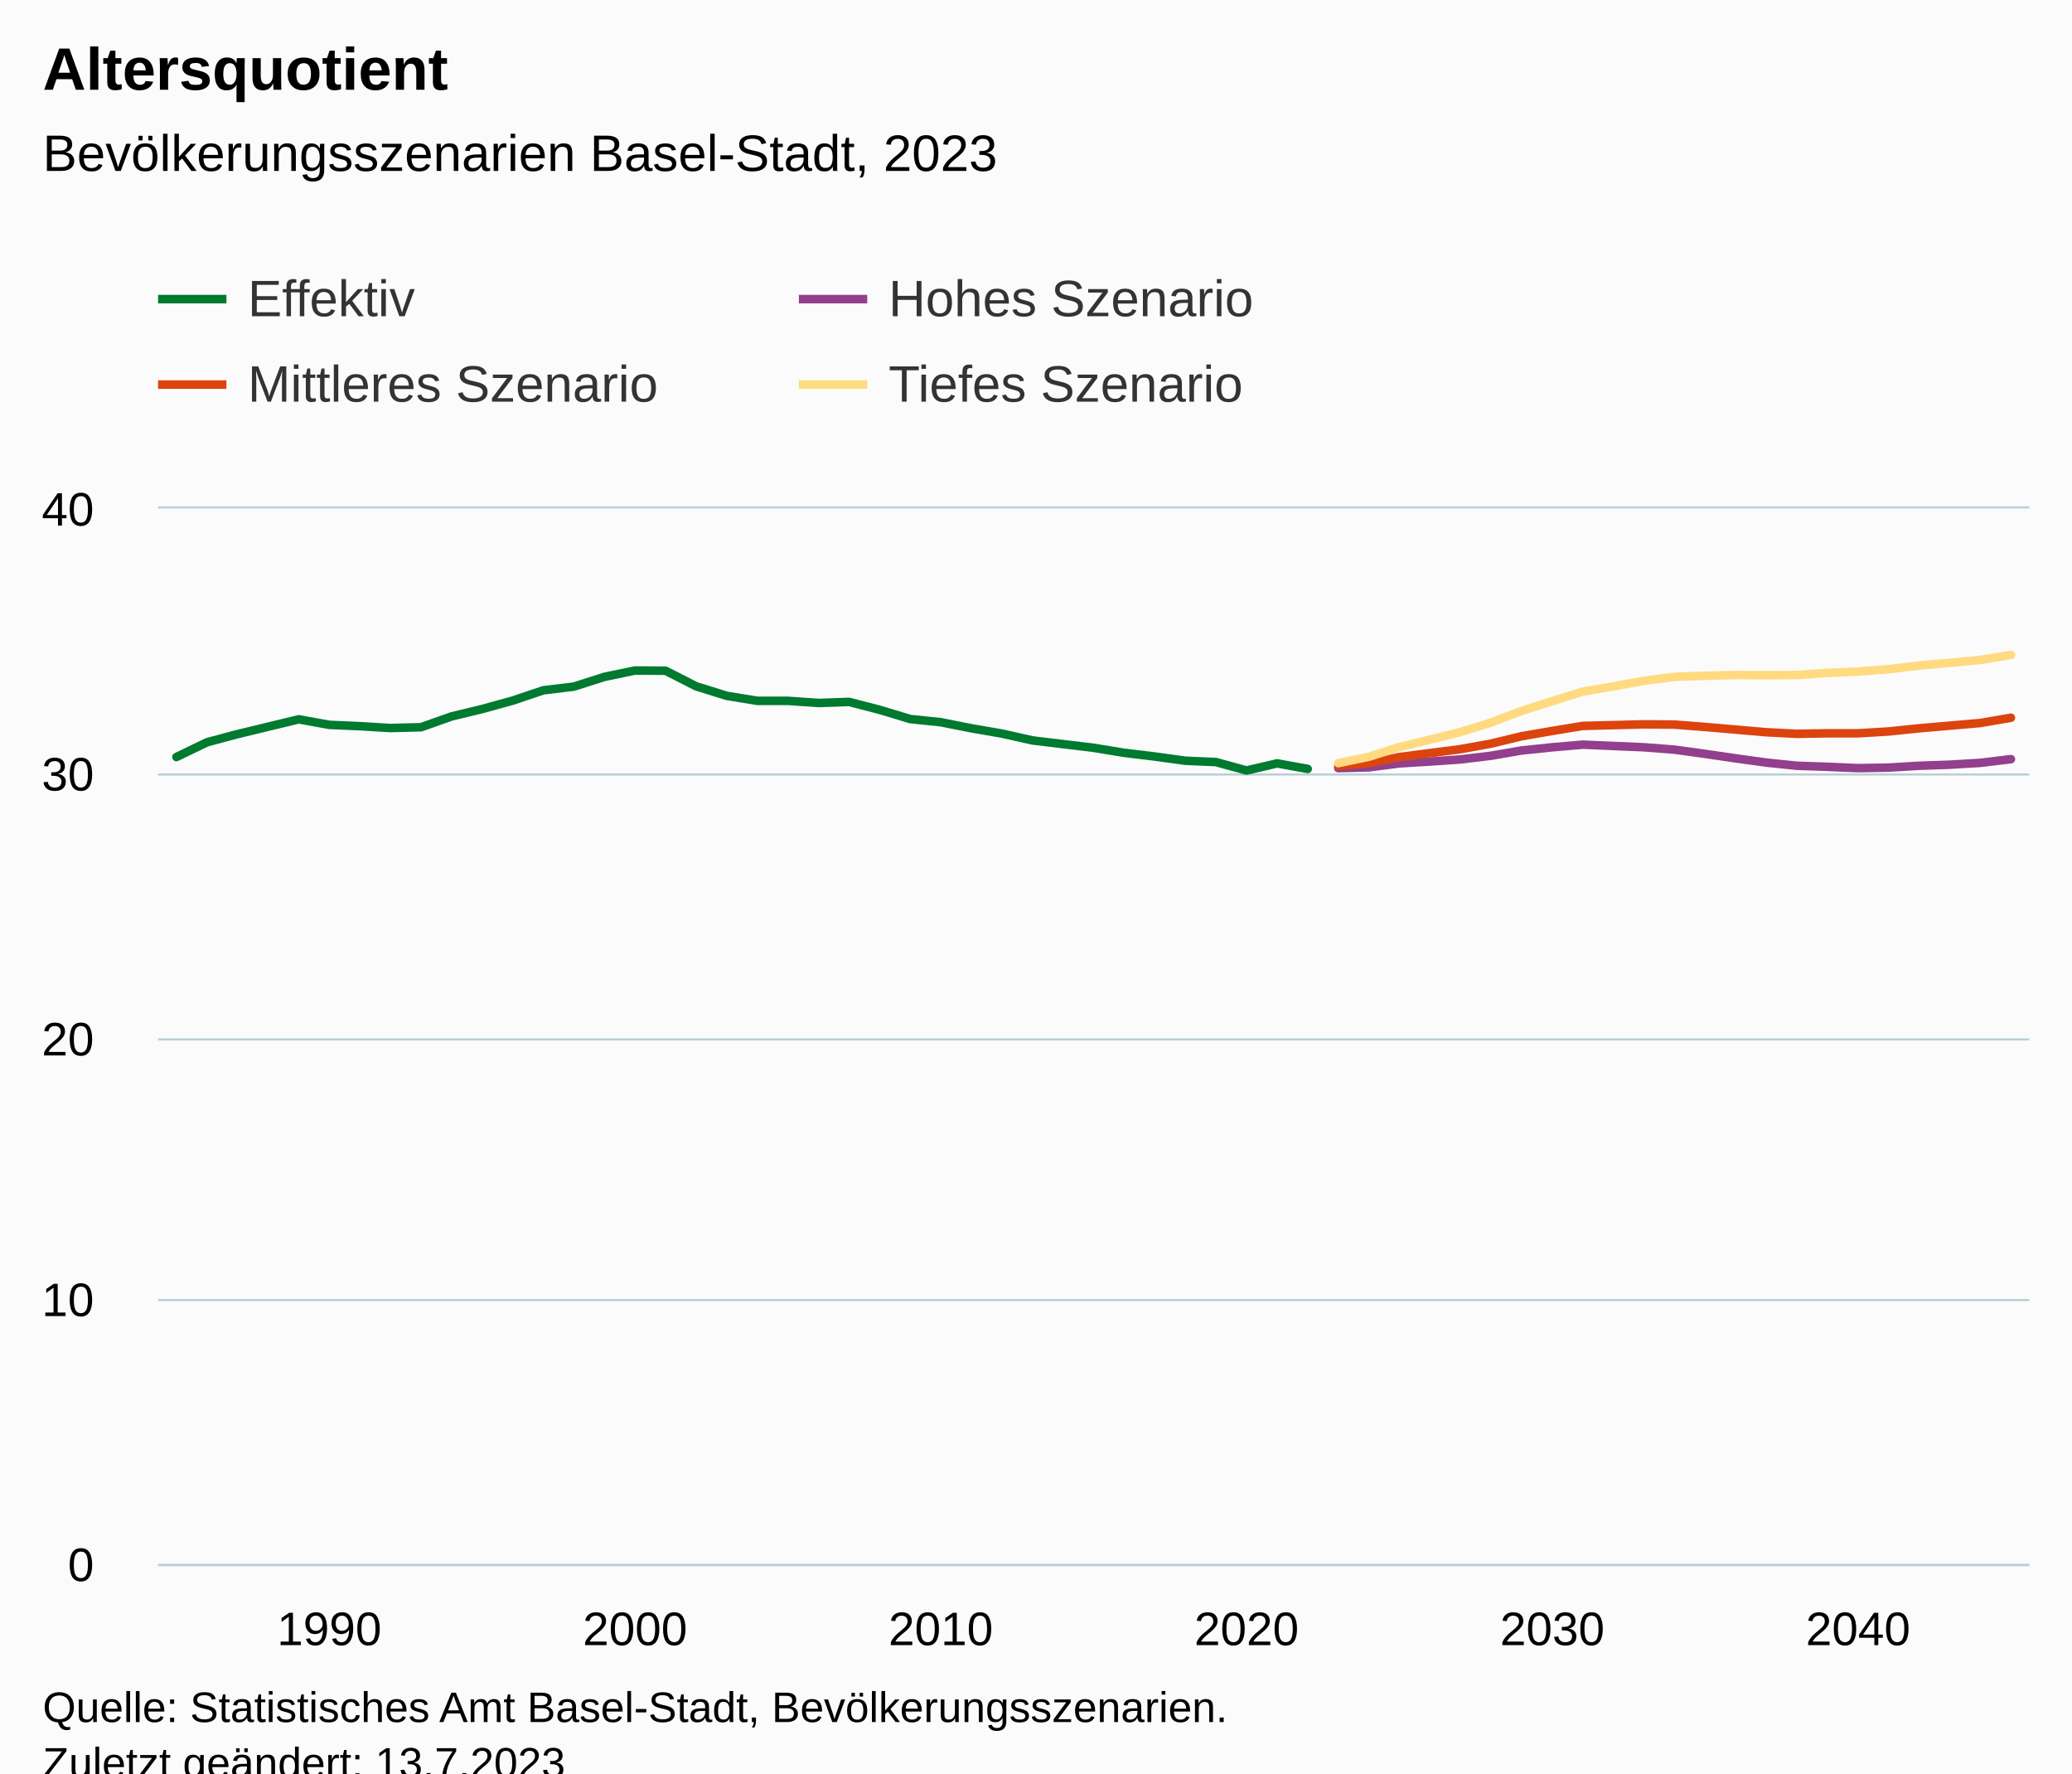
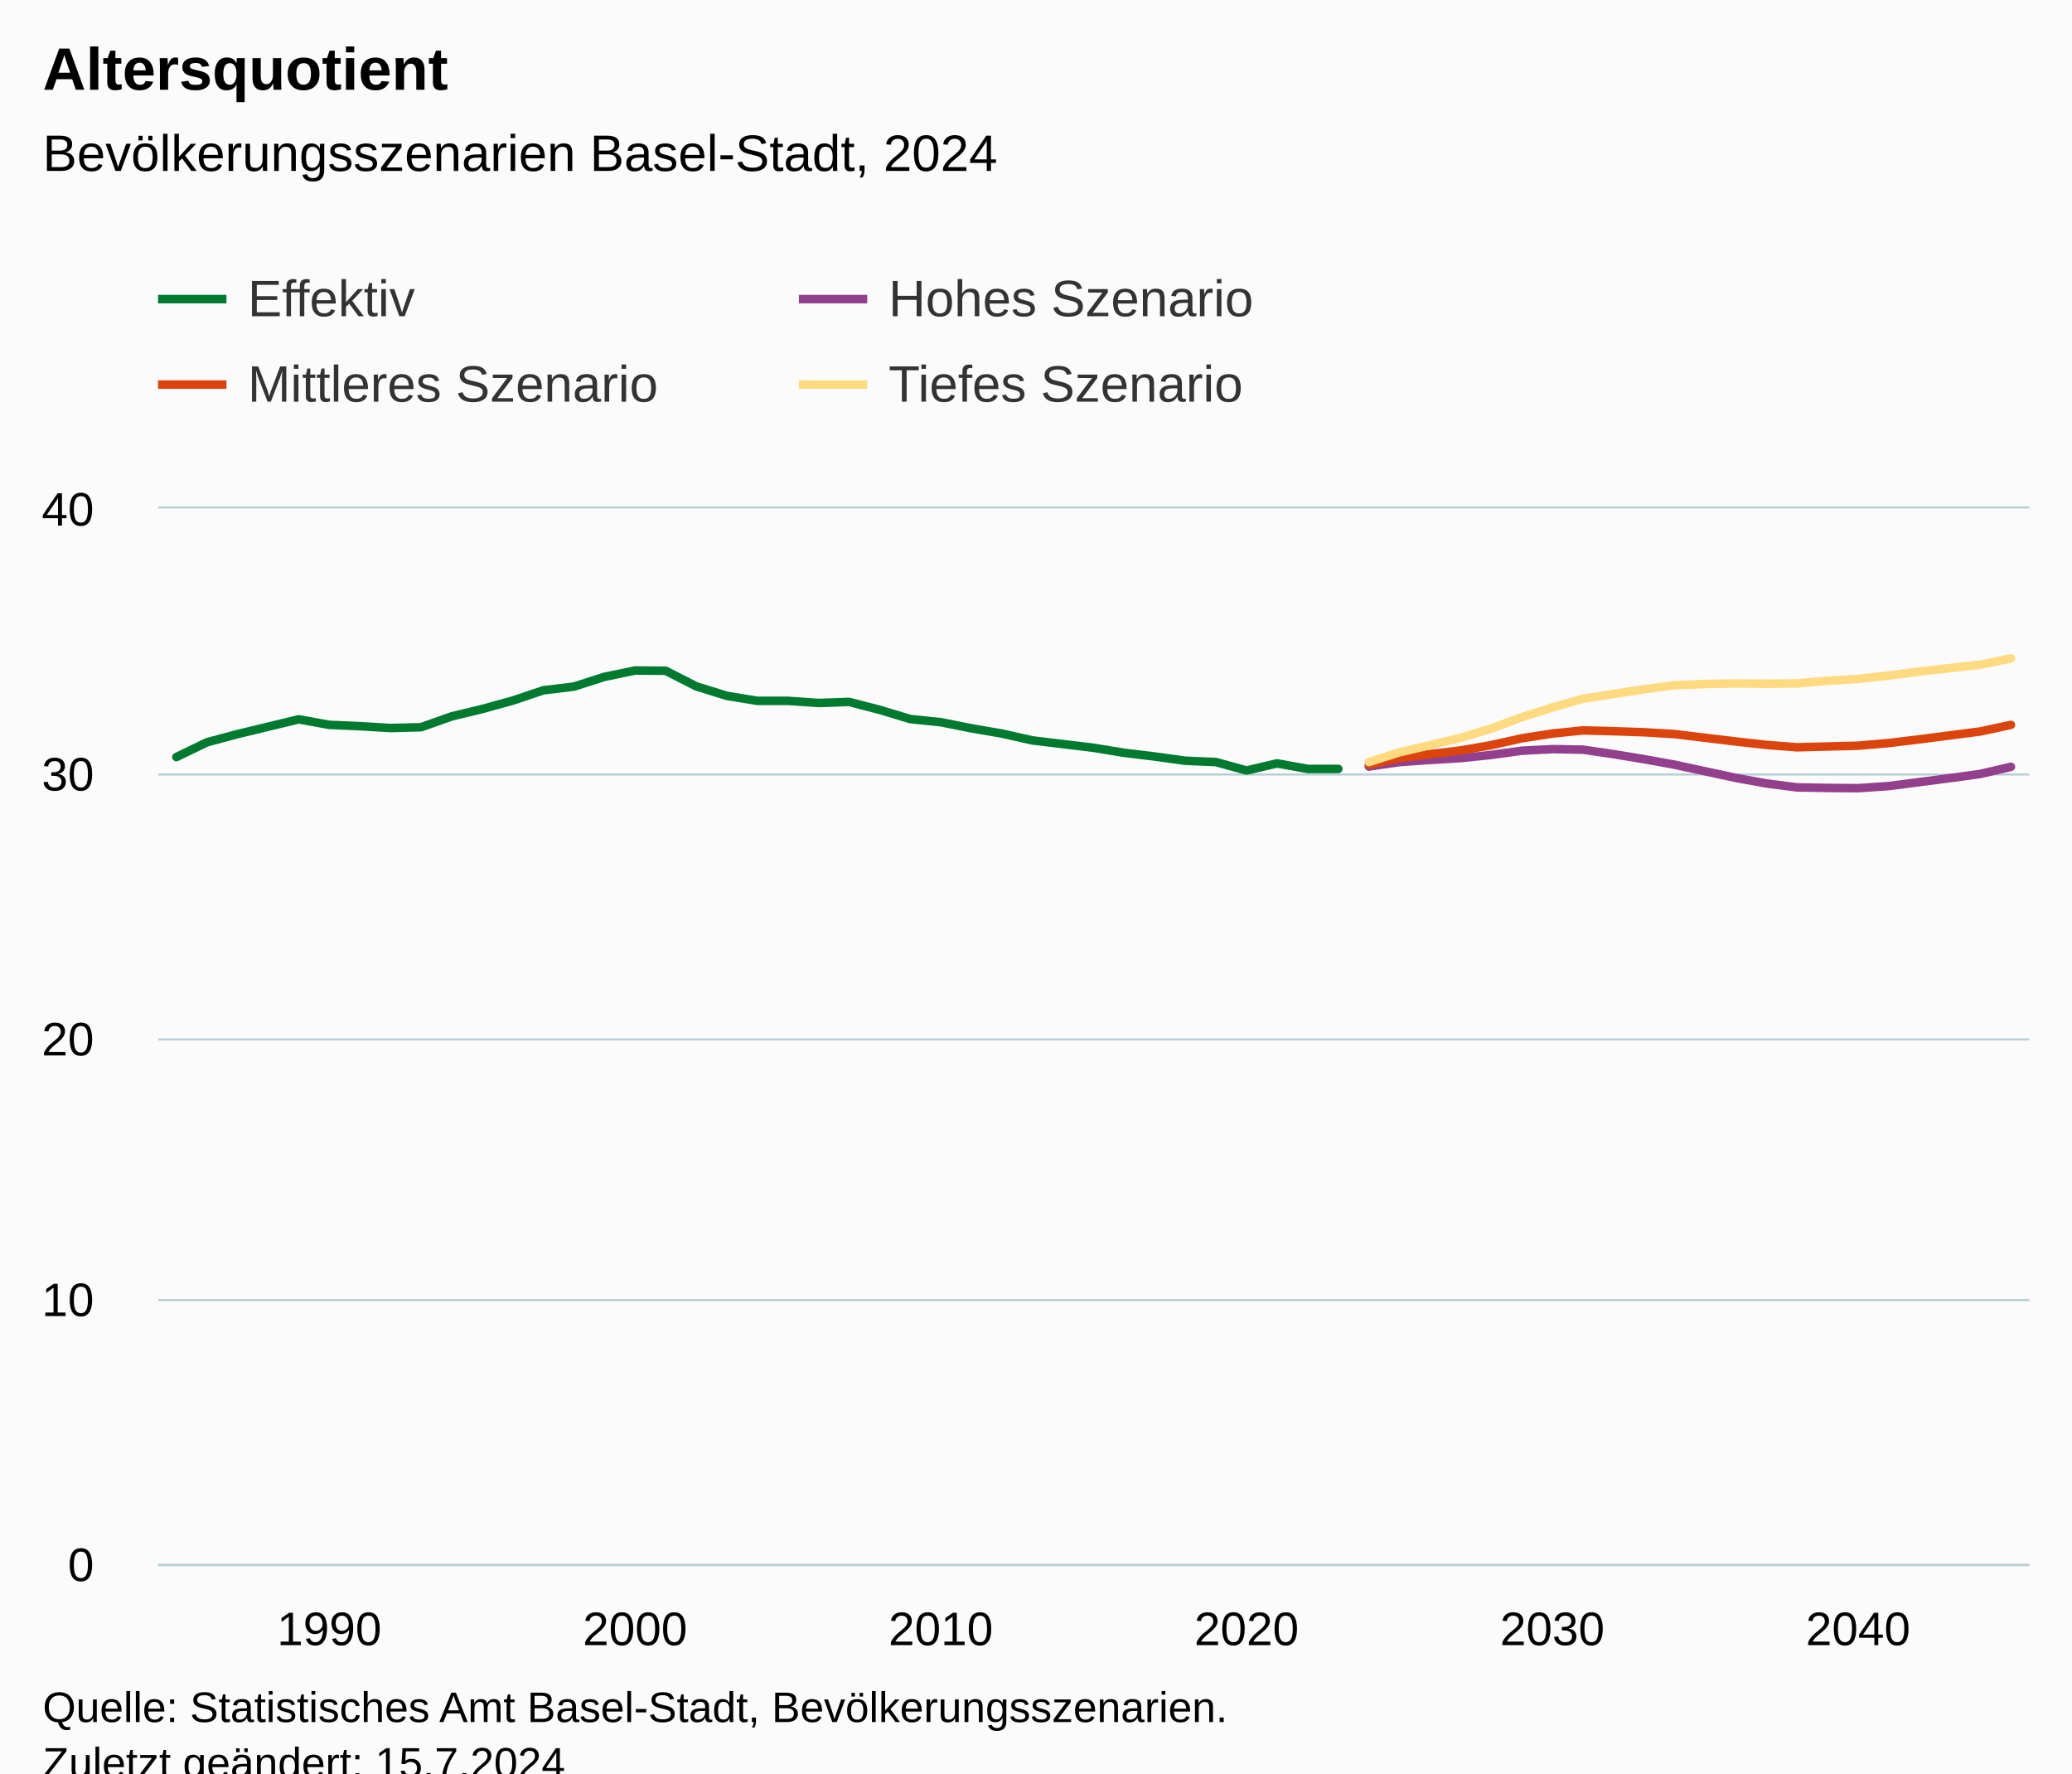
<svg xmlns="http://www.w3.org/2000/svg" version="1.1" class="highcharts-root" style="font-family:Arial;font-size:12px;" viewBox="0 0 485 415">
  <defs>
-     <clipPath id="highcharts-vt6e723-251-">
+     <clipPath id="highcharts-1bge7t4-251-">
      <rect x="0" y="0" width="438" height="247" fill="none" />
    </clipPath>
-     <clipPath id="highcharts-vt6e723-313-">
+     <clipPath id="highcharts-1bge7t4-313-">
      <rect x="0" y="0" width="438" height="247" fill="none" />
    </clipPath>
-     <clipPath id="highcharts-vt6e723-497-">
+     <clipPath id="highcharts-1bge7t4-497-">
      <rect x="37" y="119" width="438" height="247" fill="none" />
    </clipPath>
  </defs>
  <rect fill="#fbfbfb" class="highcharts-background" x="0" y="0" width="485" height="428" rx="0" ry="0" />
  <rect fill="none" class="highcharts-plot-background" x="37" y="119" width="438" height="247" />
  <g class="highcharts-pane-group" data-z-index="0" />
  <g class="highcharts-grid highcharts-xaxis-grid" data-z-index="1">
    <path fill="none" data-z-index="1" class="highcharts-grid-line" d="M 76.5 119 L 76.5 366" opacity="1" />
    <path fill="none" data-z-index="1" class="highcharts-grid-line" d="M 148.5 119 L 148.5 366" opacity="1" />
    <path fill="none" data-z-index="1" class="highcharts-grid-line" d="M 219.5 119 L 219.5 366" opacity="1" />
    <path fill="none" data-z-index="1" class="highcharts-grid-line" d="M 291.5 119 L 291.5 366" opacity="1" />
    <path fill="none" data-z-index="1" class="highcharts-grid-line" d="M 362.5 119 L 362.5 366" opacity="1" />
    <path fill="none" data-z-index="1" class="highcharts-grid-line" d="M 434.5 119 L 434.5 366" opacity="1" />
  </g>
  <g class="highcharts-grid highcharts-yaxis-grid" data-z-index="1">
    <path fill="none" stroke="#B9CFD7" stroke-width="0.5" data-z-index="1" class="highcharts-grid-line" d="M 37 366.25 L 475 366.25" opacity="1" />
    <path fill="none" stroke="#B9CFD7" stroke-width="0.5" data-z-index="1" class="highcharts-grid-line" d="M 37 304.25 L 475 304.25" opacity="1" />
    <path fill="none" stroke="#B9CFD7" stroke-width="0.5" data-z-index="1" class="highcharts-grid-line" d="M 37 243.25 L 475 243.25" opacity="1" />
    <path fill="none" stroke="#B9CFD7" stroke-width="0.5" data-z-index="1" class="highcharts-grid-line" d="M 37 181.25 L 475 181.25" opacity="1" />
    <path fill="none" stroke="#B9CFD7" stroke-width="0.5" data-z-index="1" class="highcharts-grid-line" d="M 37 118.75 L 475 118.75" opacity="1" />
  </g>
  <rect fill="none" class="highcharts-plot-border" data-z-index="1" x="37" y="119" width="438" height="247" />
  <g class="highcharts-axis highcharts-xaxis" data-z-index="2">
    <path fill="none" class="highcharts-axis-line" stroke="#B9CFD7" stroke-width="0.5" data-z-index="7" d="M 37 366.25 L 475 366.25" />
  </g>
  <g class="highcharts-axis highcharts-yaxis" data-z-index="2">
    <path fill="none" class="highcharts-axis-line" data-z-index="7" d="M 37 119 L 37 366" />
  </g>
  <g class="highcharts-series-group" data-z-index="3">
-     <g class="highcharts-series highcharts-series-0 highcharts-line-series" data-z-index="0.1" opacity="1" transform="translate(37,119) scale(1 1)" clip-path="url(#highcharts-vt6e723-313-)">
-       <path fill="none" d="M 4.294 58.168 L 11.451 54.71 L 18.608 52.796 L 25.765 51.067 L 32.922 49.338 L 40.078 50.635 L 47.235 50.944 L 54.392 51.376 L 61.549 51.191 L 68.706 48.659 L 75.863 46.93 L 83.02 44.954 L 90.176 42.546 L 97.333 41.681 L 104.49 39.397 L 111.647 37.915 L 118.804 37.976 L 125.961 41.619 L 133.118 43.843 L 140.275 45.016 L 147.431 45.016 L 154.588 45.51 L 161.745 45.263 L 168.902 47.115 L 176.059 49.276 L 183.216 50.017 L 190.373 51.438 L 197.529 52.673 L 204.686 54.278 L 211.843 55.143 L 219 56.007 L 226.157 57.18 L 233.314 58.045 L 240.471 59.033 L 247.627 59.342 L 254.784 61.318 L 261.941 59.65 L 269.098 60.947" class="highcharts-graph" data-z-index="1" stroke="#007A2F" stroke-width="2" stroke-linejoin="round" stroke-linecap="round" />
+     <g class="highcharts-series highcharts-series-0 highcharts-line-series" data-z-index="0.1" opacity="1" transform="translate(37,119) scale(1 1)" clip-path="url(#highcharts-1bge7t4-313-)">
+       <path fill="none" d="M 4.294 58.168 L 11.451 54.71 L 18.608 52.796 L 25.765 51.067 L 32.922 49.338 L 40.078 50.635 L 47.235 50.944 L 54.392 51.376 L 61.549 51.191 L 68.706 48.659 L 75.863 46.93 L 83.02 44.954 L 90.176 42.546 L 97.333 41.681 L 104.49 39.397 L 111.647 37.915 L 118.804 37.976 L 125.961 41.619 L 133.118 43.843 L 140.275 45.016 L 147.431 45.016 L 154.588 45.51 L 161.745 45.263 L 168.902 47.115 L 176.059 49.276 L 183.216 50.017 L 190.373 51.438 L 197.529 52.673 L 204.686 54.278 L 211.843 55.143 L 219 56.007 L 226.157 57.18 L 233.314 58.045 L 240.471 59.033 L 247.627 59.342 L 254.784 61.318 L 261.941 59.65 L 269.098 60.947 L 276.255 60.947" class="highcharts-graph" data-z-index="1" stroke="#007A2F" stroke-width="2" stroke-linejoin="round" stroke-linecap="round" />
    </g>
    <g class="highcharts-markers highcharts-series-0 highcharts-line-series" data-z-index="0.1" opacity="1" transform="translate(37,119) scale(1 1)" clip-path="none" />
-     <g class="highcharts-series highcharts-series-1 highcharts-line-series" data-z-index="0.1" opacity="1" transform="translate(37,119) scale(1 1)" clip-path="url(#highcharts-vt6e723-313-)">
-       <path fill="none" d="M 276.255 60.762 L 283.412 60.577 L 290.569 59.65 L 297.725 59.218 L 304.882 58.724 L 312.039 57.86 L 319.196 56.625 L 326.353 55.884 L 333.51 55.266 L 340.667 55.575 L 347.824 55.884 L 354.98 56.44 L 362.137 57.428 L 369.294 58.477 L 376.451 59.465 L 383.608 60.206 L 390.765 60.453 L 397.922 60.762 L 405.078 60.638 L 412.235 60.206 L 419.392 59.959 L 426.549 59.527 L 433.706 58.662" class="highcharts-graph" data-z-index="1" stroke="#923F8D" stroke-width="2" stroke-linejoin="round" stroke-linecap="round" />
+     <g class="highcharts-series highcharts-series-1 highcharts-line-series" data-z-index="0.1" opacity="1" transform="translate(37,119) scale(1 1)" clip-path="url(#highcharts-1bge7t4-313-)">
+       <path fill="none" d="M 283.412 60.391 L 290.569 59.342 L 297.725 58.848 L 304.882 58.416 L 312.039 57.675 L 319.196 56.687 L 326.353 56.316 L 333.51 56.44 L 340.667 57.489 L 347.824 58.662 L 354.98 59.959 L 362.137 61.503 L 369.294 63.047 L 376.451 64.344 L 383.608 65.27 L 390.765 65.393 L 397.922 65.455 L 405.078 64.961 L 412.235 64.035 L 419.392 63.108 L 426.549 62.12 L 433.706 60.453" class="highcharts-graph" data-z-index="1" stroke="#923F8D" stroke-width="2" stroke-linejoin="round" stroke-linecap="round" />
    </g>
    <g class="highcharts-markers highcharts-series-1 highcharts-line-series" data-z-index="0.1" opacity="1" transform="translate(37,119) scale(1 1)" clip-path="none" />
-     <g class="highcharts-series highcharts-series-2 highcharts-line-series" data-z-index="0.1" opacity="1" transform="translate(37,119) scale(1 1)" clip-path="url(#highcharts-vt6e723-313-)">
-       <path fill="none" d="M 276.255 60.268 L 283.412 59.589 L 290.569 58.168 L 297.725 57.242 L 304.882 56.316 L 312.039 55.019 L 319.196 53.29 L 326.353 52.055 L 333.51 50.882 L 340.667 50.697 L 347.824 50.512 L 354.98 50.573 L 362.137 51.129 L 369.294 51.746 L 376.451 52.364 L 383.608 52.734 L 390.765 52.611 L 397.922 52.611 L 405.078 52.179 L 412.235 51.438 L 419.392 50.82 L 426.549 50.203 L 433.706 48.968" class="highcharts-graph" data-z-index="1" stroke="#DC440E" stroke-width="2" stroke-linejoin="round" stroke-linecap="round" />
+     <g class="highcharts-series highcharts-series-2 highcharts-line-series" data-z-index="0.1" opacity="1" transform="translate(37,119) scale(1 1)" clip-path="url(#highcharts-1bge7t4-313-)">
+       <path fill="none" d="M 283.412 59.959 L 290.569 58.416 L 297.725 57.489 L 304.882 56.625 L 312.039 55.39 L 319.196 53.784 L 326.353 52.673 L 333.51 51.932 L 340.667 52.117 L 347.824 52.364 L 354.98 52.796 L 362.137 53.661 L 369.294 54.525 L 376.451 55.328 L 383.608 55.884 L 390.765 55.698 L 397.922 55.513 L 405.078 54.896 L 412.235 54.031 L 419.392 53.105 L 426.549 52.179 L 433.706 50.635" class="highcharts-graph" data-z-index="1" stroke="#DC440E" stroke-width="2" stroke-linejoin="round" stroke-linecap="round" />
    </g>
    <g class="highcharts-markers highcharts-series-2 highcharts-line-series" data-z-index="0.1" opacity="1" transform="translate(37,119) scale(1 1)" clip-path="none" />
-     <g class="highcharts-series highcharts-series-3 highcharts-line-series" data-z-index="0.1" opacity="1" transform="translate(37,119) scale(1 1)" clip-path="url(#highcharts-vt6e723-313-)">
-       <path fill="none" d="M 276.255 59.589 L 283.412 58.107 L 290.569 55.822 L 297.725 54.093 L 304.882 52.302 L 312.039 50.079 L 319.196 47.362 L 326.353 45.077 L 333.51 42.855 L 340.667 41.619 L 347.824 40.323 L 354.98 39.397 L 362.137 39.149 L 369.294 38.964 L 376.451 39.026 L 383.608 38.964 L 390.765 38.47 L 397.922 38.161 L 405.078 37.606 L 412.235 36.741 L 419.392 36.124 L 426.549 35.444 L 433.706 34.271" class="highcharts-graph" data-z-index="1" stroke="#FFDA80" stroke-width="2" stroke-linejoin="round" stroke-linecap="round" />
+     <g class="highcharts-series highcharts-series-3 highcharts-line-series" data-z-index="0.1" opacity="1" transform="translate(37,119) scale(1 1)" clip-path="url(#highcharts-1bge7t4-313-)">
+       <path fill="none" d="M 283.412 59.342 L 290.569 57.057 L 297.725 55.39 L 304.882 53.661 L 312.039 51.5 L 319.196 48.844 L 326.353 46.56 L 333.51 44.522 L 340.667 43.41 L 347.824 42.299 L 354.98 41.373 L 362.137 41.064 L 369.294 40.94 L 376.451 41.002 L 383.608 40.94 L 390.765 40.323 L 397.922 39.891 L 405.078 39.088 L 412.235 38.161 L 419.392 37.359 L 426.549 36.556 L 433.706 35.074" class="highcharts-graph" data-z-index="1" stroke="#FFDA80" stroke-width="2" stroke-linejoin="round" stroke-linecap="round" />
    </g>
    <g class="highcharts-markers highcharts-series-3 highcharts-line-series" data-z-index="0.1" opacity="1" transform="translate(37,119) scale(1 1)" clip-path="none" />
  </g>
  <text x="10" text-anchor="start" class="highcharts-title" data-z-index="4" style="color:#000000;font-size:14px;font-weight:bold;fill:#000000;" y="21">
    <tspan>Altersquotient</tspan>
  </text>
  <text x="10" text-anchor="start" class="highcharts-subtitle" data-z-index="4" style="color:#000000;font-size:12px;font-weight:normal;fill:#000000;" y="40">
-     <tspan>Bevölkerungsszenarien Basel-Stadt, 2023</tspan>
+     <tspan>Bevölkerungsszenarien Basel-Stadt, 2024</tspan>
  </text>
  <text x="10" text-anchor="start" class="highcharts-caption" data-z-index="4" style="color:#666666;fill:#666666;" y="400" />
  <g class="highcharts-legend" data-z-index="7" transform="translate(29,56)">
    <rect fill="none" class="highcharts-legend-box" rx="0" ry="0" x="0" y="0" width="296" height="51" visibility="visible" />
    <g data-z-index="1">
      <g>
        <g class="highcharts-legend-item highcharts-line-series highcharts-color-undefined highcharts-series-0" data-z-index="1" transform="translate(8,3)">
          <path fill="none" d="M 0 11 L 16 11" class="highcharts-graph" stroke="#007A2F" stroke-width="2" />
          <text x="21" style="color:#333333;cursor:pointer;font-size:12px;font-weight:normal;fill:#333333;" text-anchor="start" data-z-index="2" y="15">
            <tspan>Effektiv</tspan>
          </text>
        </g>
        <g class="highcharts-legend-item highcharts-line-series highcharts-color-undefined highcharts-series-1" data-z-index="1" transform="translate(158,3)">
          <path fill="none" d="M 0 11 L 16 11" class="highcharts-graph" stroke="#923F8D" stroke-width="2" />
          <text x="21" y="15" style="color:#333333;cursor:pointer;font-size:12px;font-weight:normal;fill:#333333;" text-anchor="start" data-z-index="2">
            <tspan>Hohes Szenario</tspan>
          </text>
        </g>
        <g class="highcharts-legend-item highcharts-line-series highcharts-color-undefined highcharts-series-2" data-z-index="1" transform="translate(8,23)">
          <path fill="none" d="M 0 11 L 16 11" class="highcharts-graph" stroke="#DC440E" stroke-width="2" />
          <text x="21" y="15" style="color:#333333;cursor:pointer;font-size:12px;font-weight:normal;fill:#333333;" text-anchor="start" data-z-index="2">
            <tspan>Mittleres Szenario</tspan>
          </text>
        </g>
        <g class="highcharts-legend-item highcharts-line-series highcharts-color-undefined highcharts-series-3" data-z-index="1" transform="translate(158,23)">
          <path fill="none" d="M 0 11 L 16 11" class="highcharts-graph" stroke="#FFDA80" stroke-width="2" />
          <text x="21" y="15" style="color:#333333;cursor:pointer;font-size:12px;font-weight:normal;fill:#333333;" text-anchor="start" data-z-index="2">
            <tspan>Tiefes Szenario</tspan>
          </text>
        </g>
      </g>
    </g>
  </g>
  <g class="highcharts-axis-labels highcharts-xaxis-labels" data-z-index="7">
    <text x="77.078" style="color:#000000;cursor:default;font-size:11px;fill:#000000;" text-anchor="middle" transform="translate(0,0)" y="385" opacity="1">1990</text>
    <text x="148.647" style="color:#000000;cursor:default;font-size:11px;fill:#000000;" text-anchor="middle" transform="translate(0,0)" y="385" opacity="1">2000</text>
    <text x="220.216" style="color:#000000;cursor:default;font-size:11px;fill:#000000;" text-anchor="middle" transform="translate(0,0)" y="385" opacity="1">2010</text>
    <text x="291.784" style="color:#000000;cursor:default;font-size:11px;fill:#000000;" text-anchor="middle" transform="translate(0,0)" y="385" opacity="1">2020</text>
    <text x="363.353" style="color:#000000;cursor:default;font-size:11px;fill:#000000;" text-anchor="middle" transform="translate(0,0)" y="385" opacity="1">2030</text>
    <text x="434.922" style="color:#000000;cursor:default;font-size:11px;fill:#000000;" text-anchor="middle" transform="translate(0,0)" y="385" opacity="1">2040</text>
  </g>
  <g class="highcharts-axis-labels highcharts-yaxis-labels" data-z-index="7">
    <text x="22" style="color:#000000;cursor:default;font-size:11px;fill:#000000;" text-anchor="end" transform="translate(0,0)" y="370" opacity="1">0</text>
    <text x="22" style="color:#000000;cursor:default;font-size:11px;fill:#000000;" text-anchor="end" transform="translate(0,0)" y="308" opacity="1">10</text>
    <text x="22" style="color:#000000;cursor:default;font-size:11px;fill:#000000;" text-anchor="end" transform="translate(0,0)" y="247" opacity="1">20</text>
    <text x="22" style="color:#000000;cursor:default;font-size:11px;fill:#000000;" text-anchor="end" transform="translate(0,0)" y="185" opacity="1">30</text>
    <text x="22" style="color:#000000;cursor:default;font-size:11px;fill:#000000;" text-anchor="end" transform="translate(0,0)" y="123" opacity="1">40</text>
  </g>
  <text x="10" class="highcharts-credits" text-anchor="start" data-z-index="8" style="cursor:default;color:#000000;font-size:10px;fill:#000000;" y="403">
    <tspan>Quelle: Statistisches Amt Basel-Stadt, Bevölkerungsszenarien.</tspan>
-     <tspan x="10" dy="13">Zuletzt geändert: 13.7.2023</tspan>
+     <tspan x="10" dy="13">Zuletzt geändert: 15.7.2024</tspan>
  </text>
-   <g class="highcharts-control-points" data-z-index="99" clip-path="url(#highcharts-vt6e723-497-)" />
+   <g class="highcharts-control-points" data-z-index="99" clip-path="url(#highcharts-1bge7t4-497-)" />
</svg>
